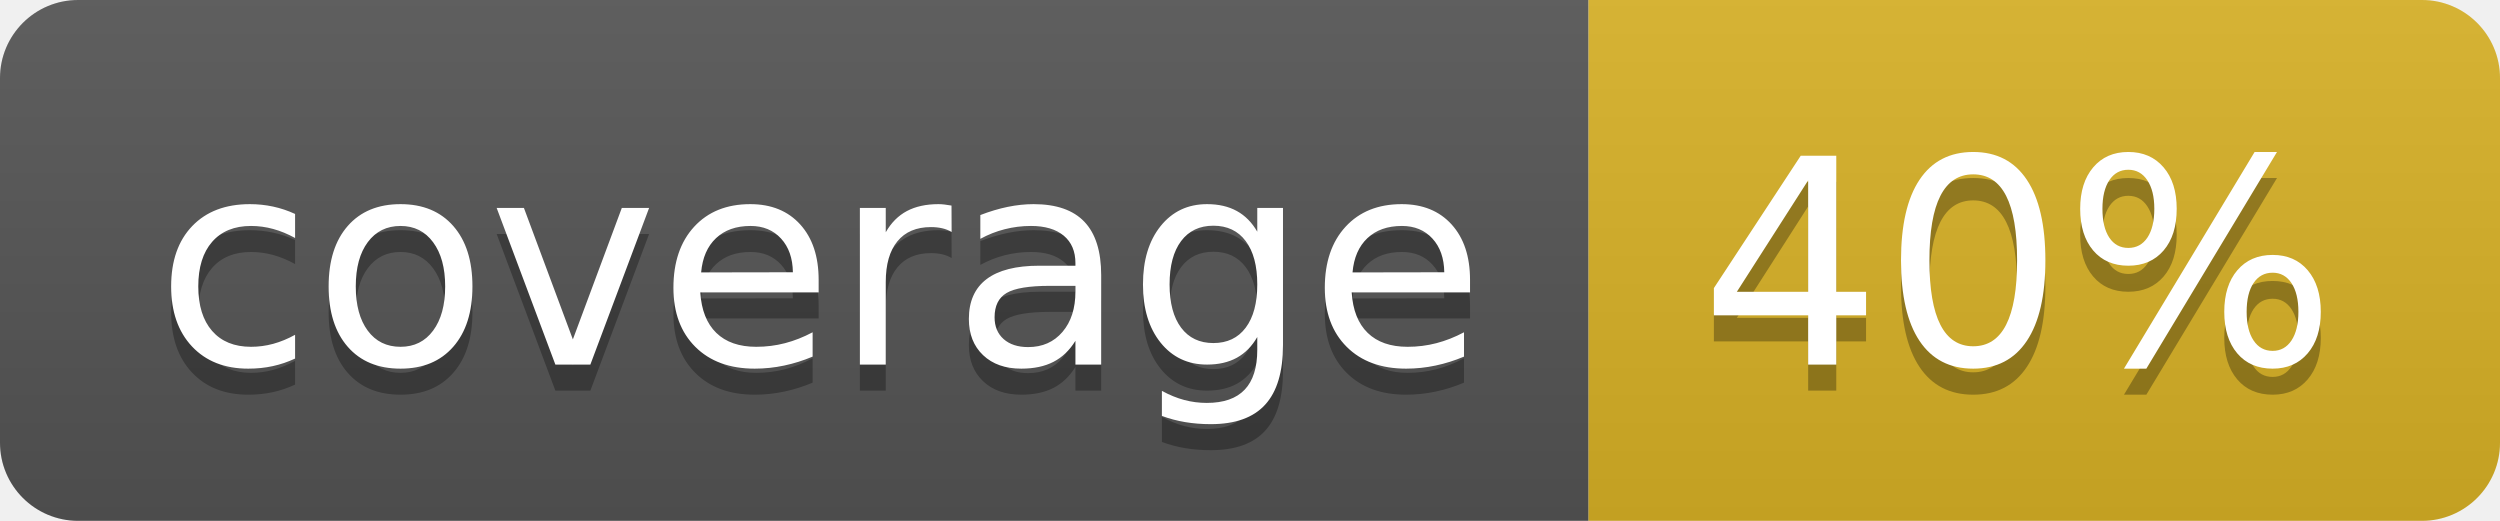
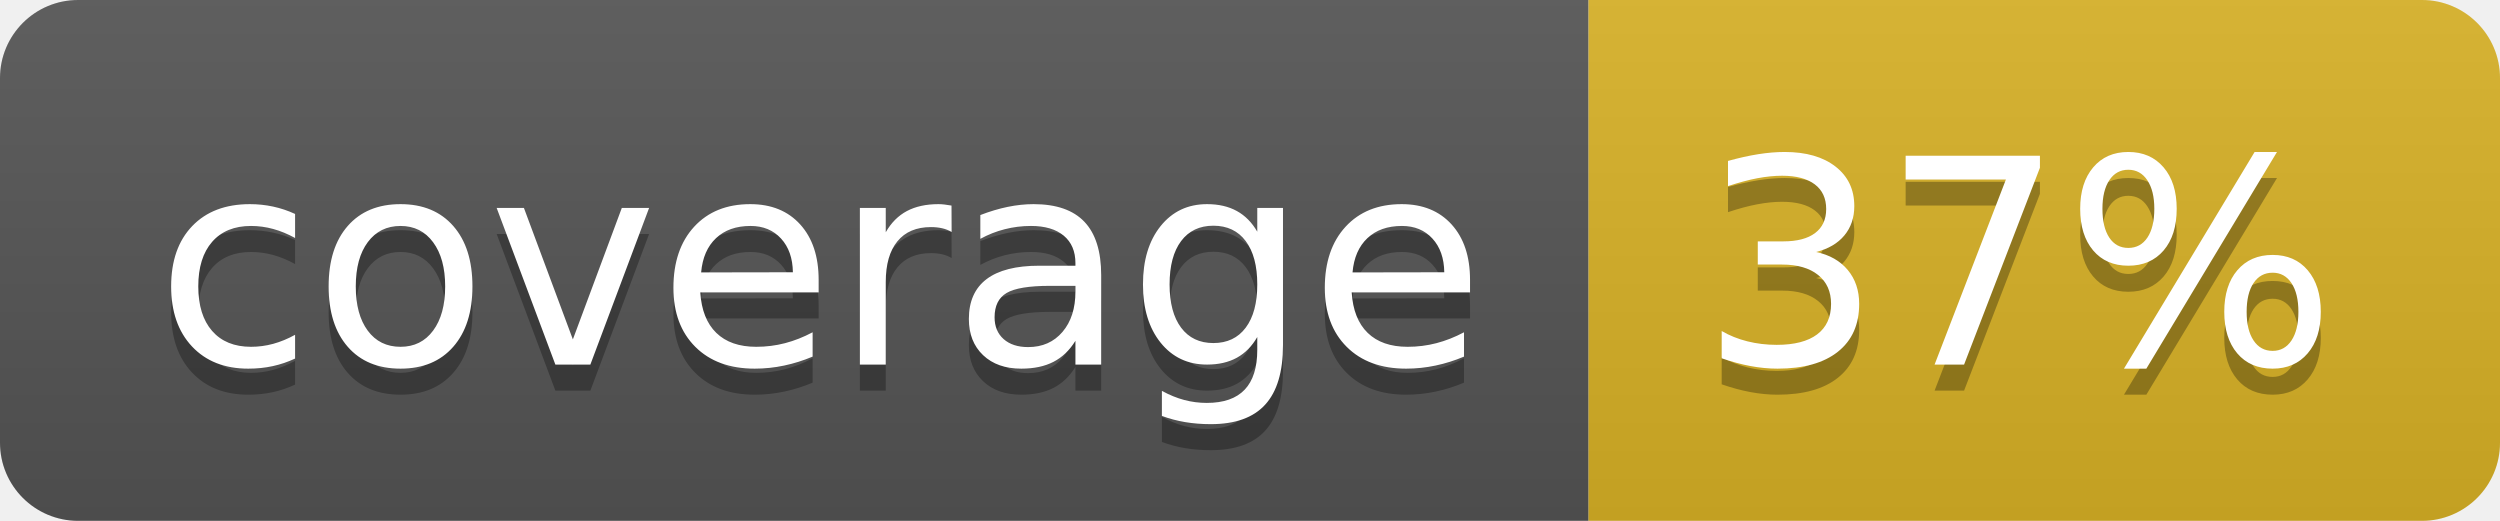
<svg xmlns="http://www.w3.org/2000/svg" width="96" height="20">
  <linearGradient id="b" x2="0" y2="100%">
    <stop offset="0" stop-color="#bbb" stop-opacity=".1" />
    <stop offset="1" stop-opacity=".1" />
  </linearGradient>
  <clipPath id="a">
    <rect width="96" height="20" rx="3" fill="#fff" />
  </clipPath>
  <g clip-path="url(#a)">
    <path fill="#555" d="M0 0h61v20H0z" />
    <path fill="#D9B226" d="M61 0h35v20H61z" />
    <path fill="url(#b)" d="M0 0h96v20H0z" />
  </g>
  <g fill="#fff" text-anchor="middle" font-family="DejaVu Sans,Verdana,Geneva,sans-serif" font-size="110">
    <text x="315" y="150" fill="#010101" fill-opacity=".3" transform="scale(.1)" textLength="510">coverage</text>
    <text x="315" y="140" transform="scale(.1)" textLength="510">coverage</text>
-     <text x="775" y="150" fill="#010101" fill-opacity=".3" transform="scale(.1)" textLength="250">40%</text>
-     <text x="775" y="140" transform="scale(.1)" textLength="250">40%</text>
+     <text x="775" y="150" fill="#010101" fill-opacity=".3" transform="scale(.1)" textLength="250">37%</text>
+     <text x="775" y="140" transform="scale(.1)" textLength="250">37%</text>
  </g>
</svg>
